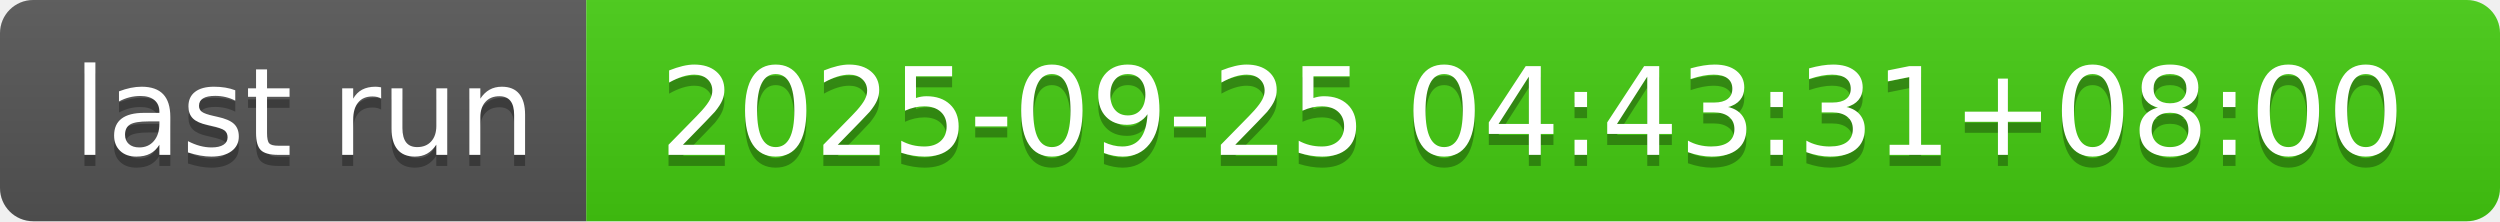
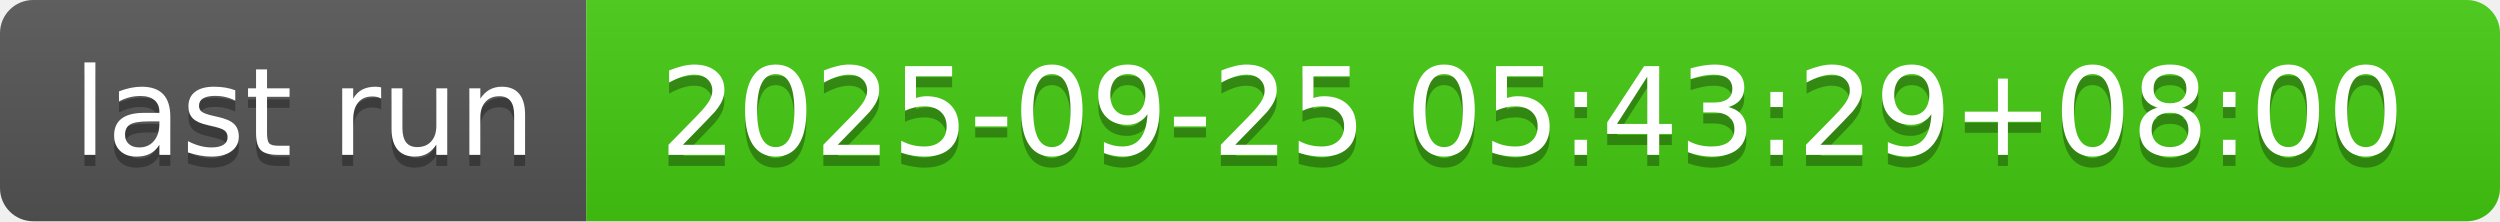
- <svg xmlns="http://www.w3.org/2000/svg" width="226" height="20" role="img" aria-label="last run: 2025-09-25 04:43:31+08:00">
+ <svg xmlns="http://www.w3.org/2000/svg" width="226" height="20" role="img" aria-label="last run: 2025-09-25 05:43:29+08:00">
  <linearGradient id="s" x2="0" y2="100%">
    <stop offset="0" stop-color="#bbb" stop-opacity=".1" />
    <stop offset="1" stop-opacity=".1" />
  </linearGradient>
  <clipPath id="r">
    <rect width="226" height="20" rx="3" fill="#fff" />
  </clipPath>
  <g clip-path="url(#r)">
    <rect width="53" height="20" fill="#555" />
    <rect x="53" width="173" height="20" fill="#4c1" />
    <rect width="226" height="20" fill="url(#s)" />
  </g>
  <g fill="#fff" text-anchor="middle" font-family="Verdana,Geneva,DejaVu Sans,sans-serif" text-rendering="geometricPrecision" font-size="110">
    <text aria-hidden="true" x="275" y="150" fill="#010101" fill-opacity=".3" transform="scale(.1)" textLength="430">last run</text>
    <text x="275" y="140" transform="scale(.1)" fill="#fff" textLength="430">last run</text>
-     <text aria-hidden="true" x="1385" y="150" fill="#010101" fill-opacity=".3" transform="scale(.1)" textLength="1630">2025-09-25 04:43:31+08:00</text>
-     <text x="1385" y="140" transform="scale(.1)" fill="#fff" textLength="1630">2025-09-25 04:43:31+08:00</text>
+     <text aria-hidden="true" x="1385" y="150" fill="#010101" fill-opacity=".3" transform="scale(.1)" textLength="1630">2025-09-25 05:43:29+08:00</text>
+     <text x="1385" y="140" transform="scale(.1)" fill="#fff" textLength="1630">2025-09-25 05:43:29+08:00</text>
  </g>
</svg>
